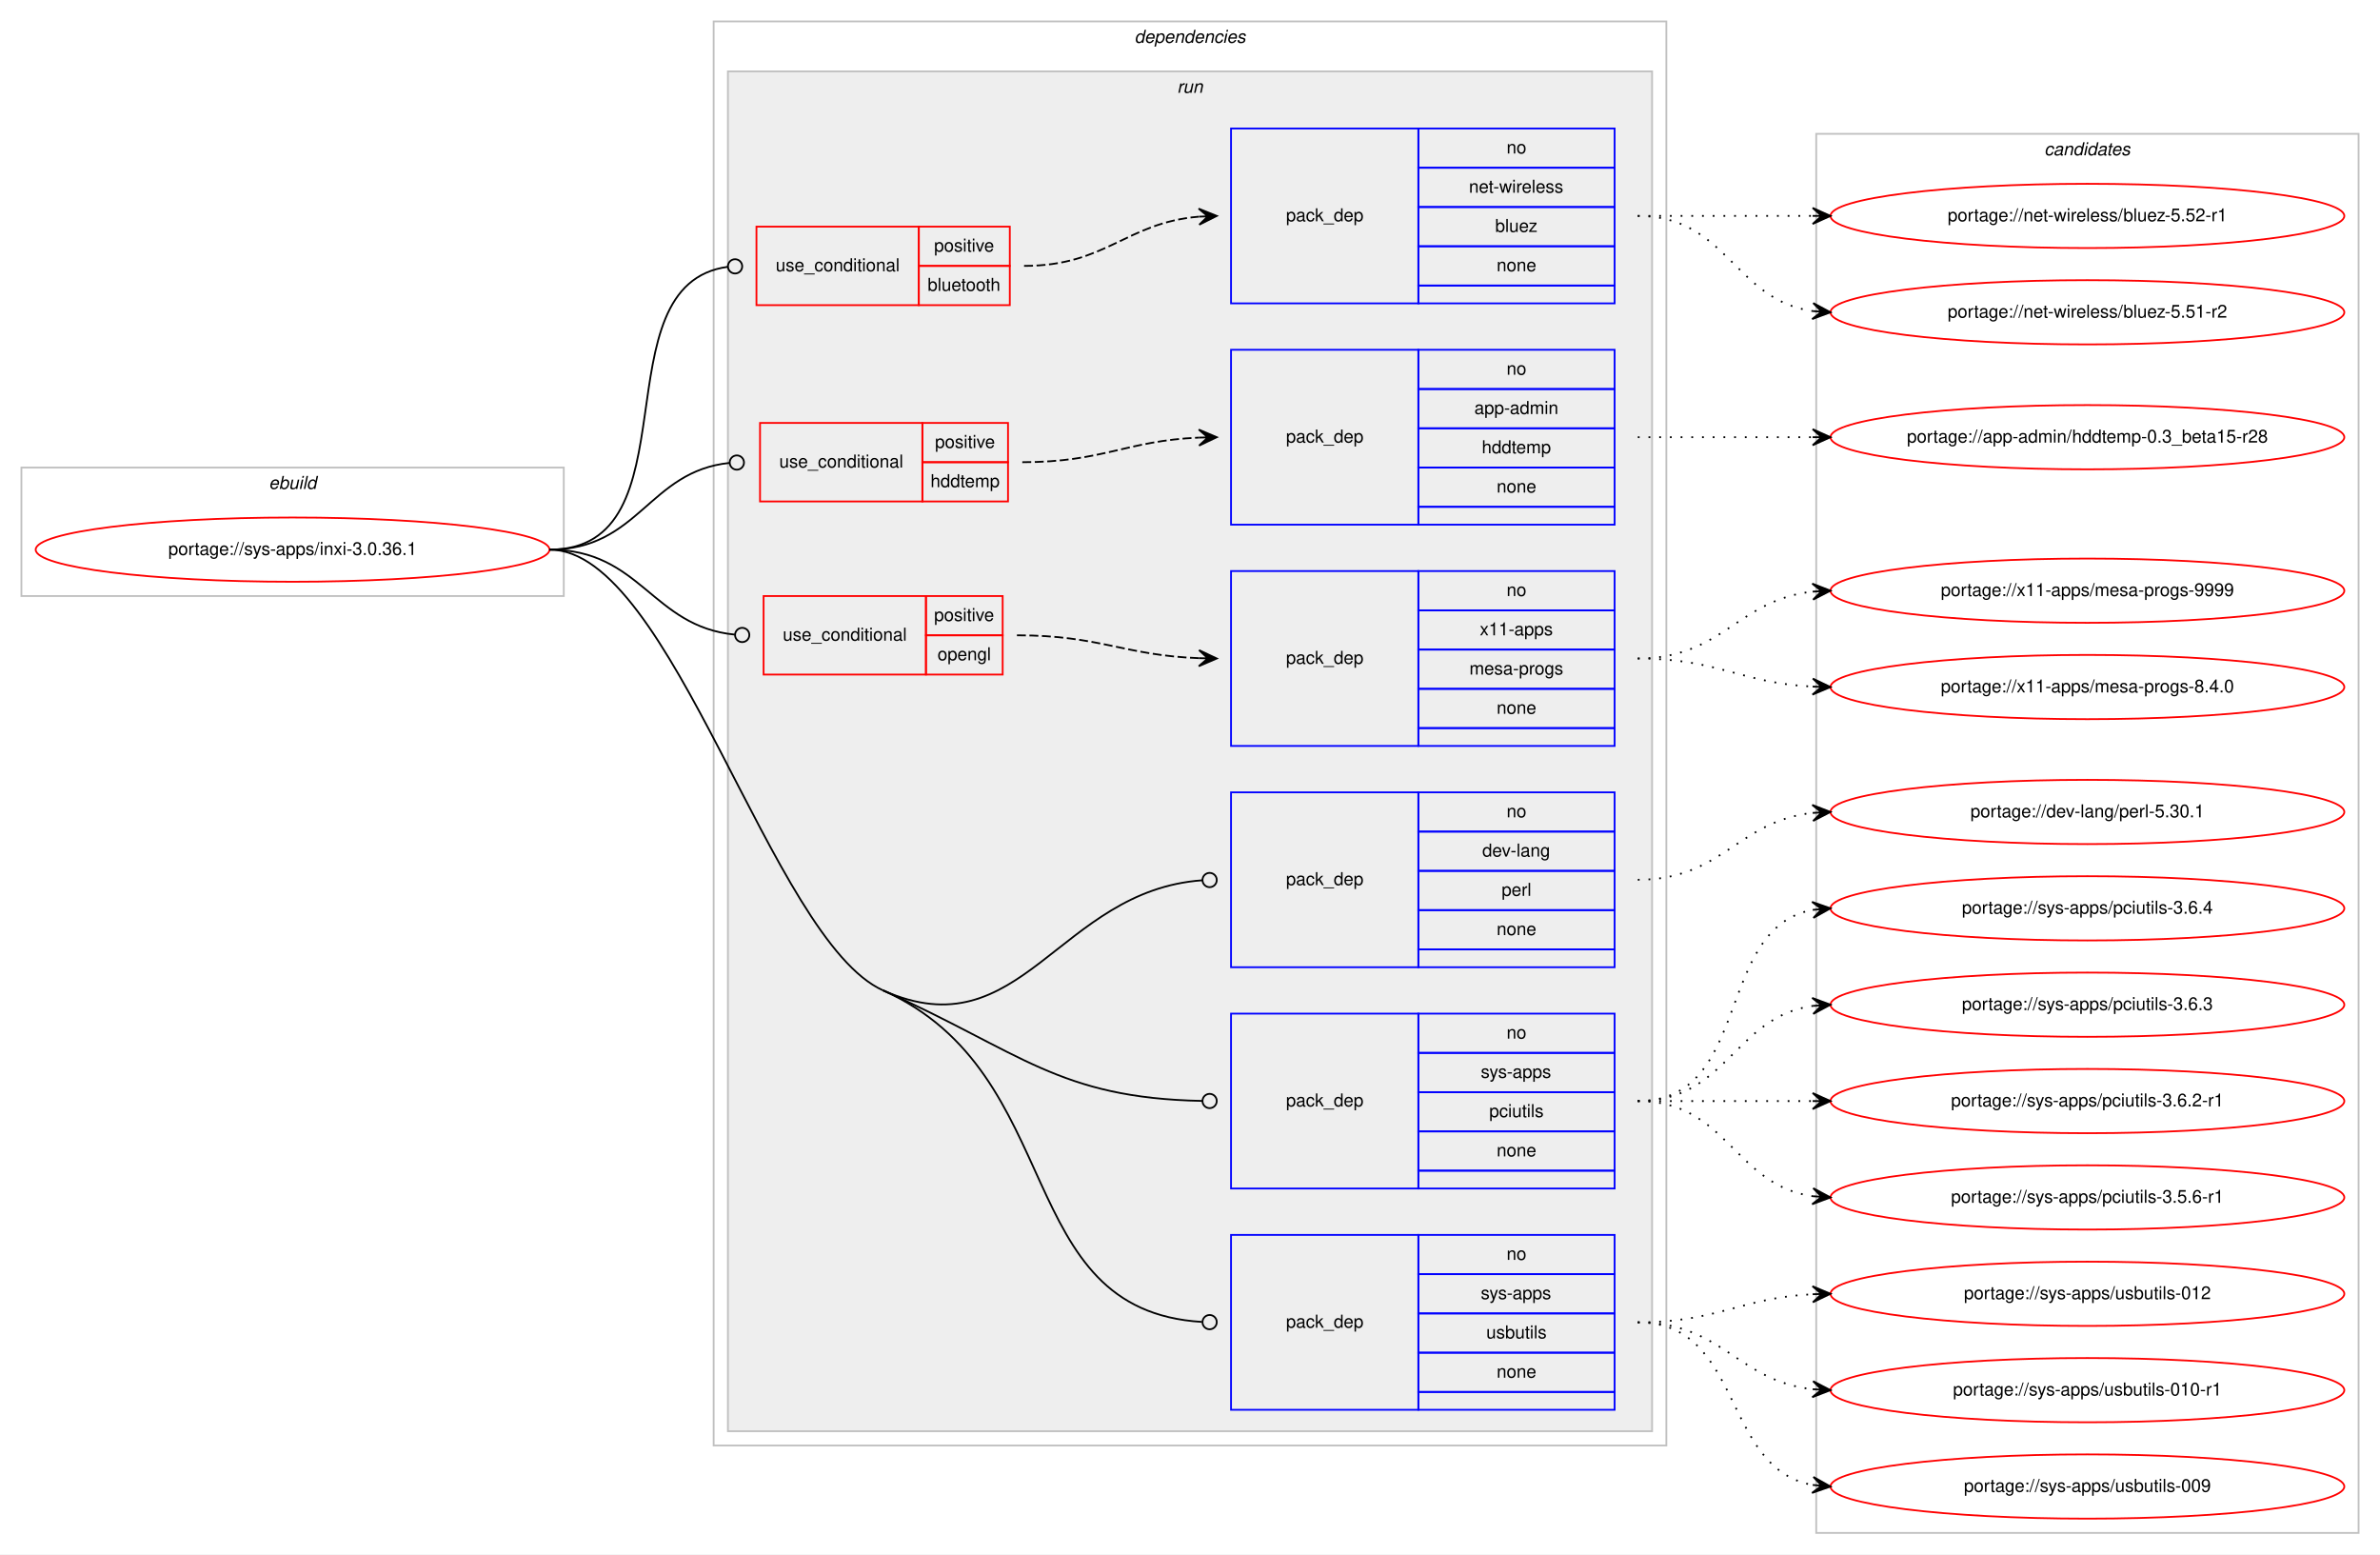
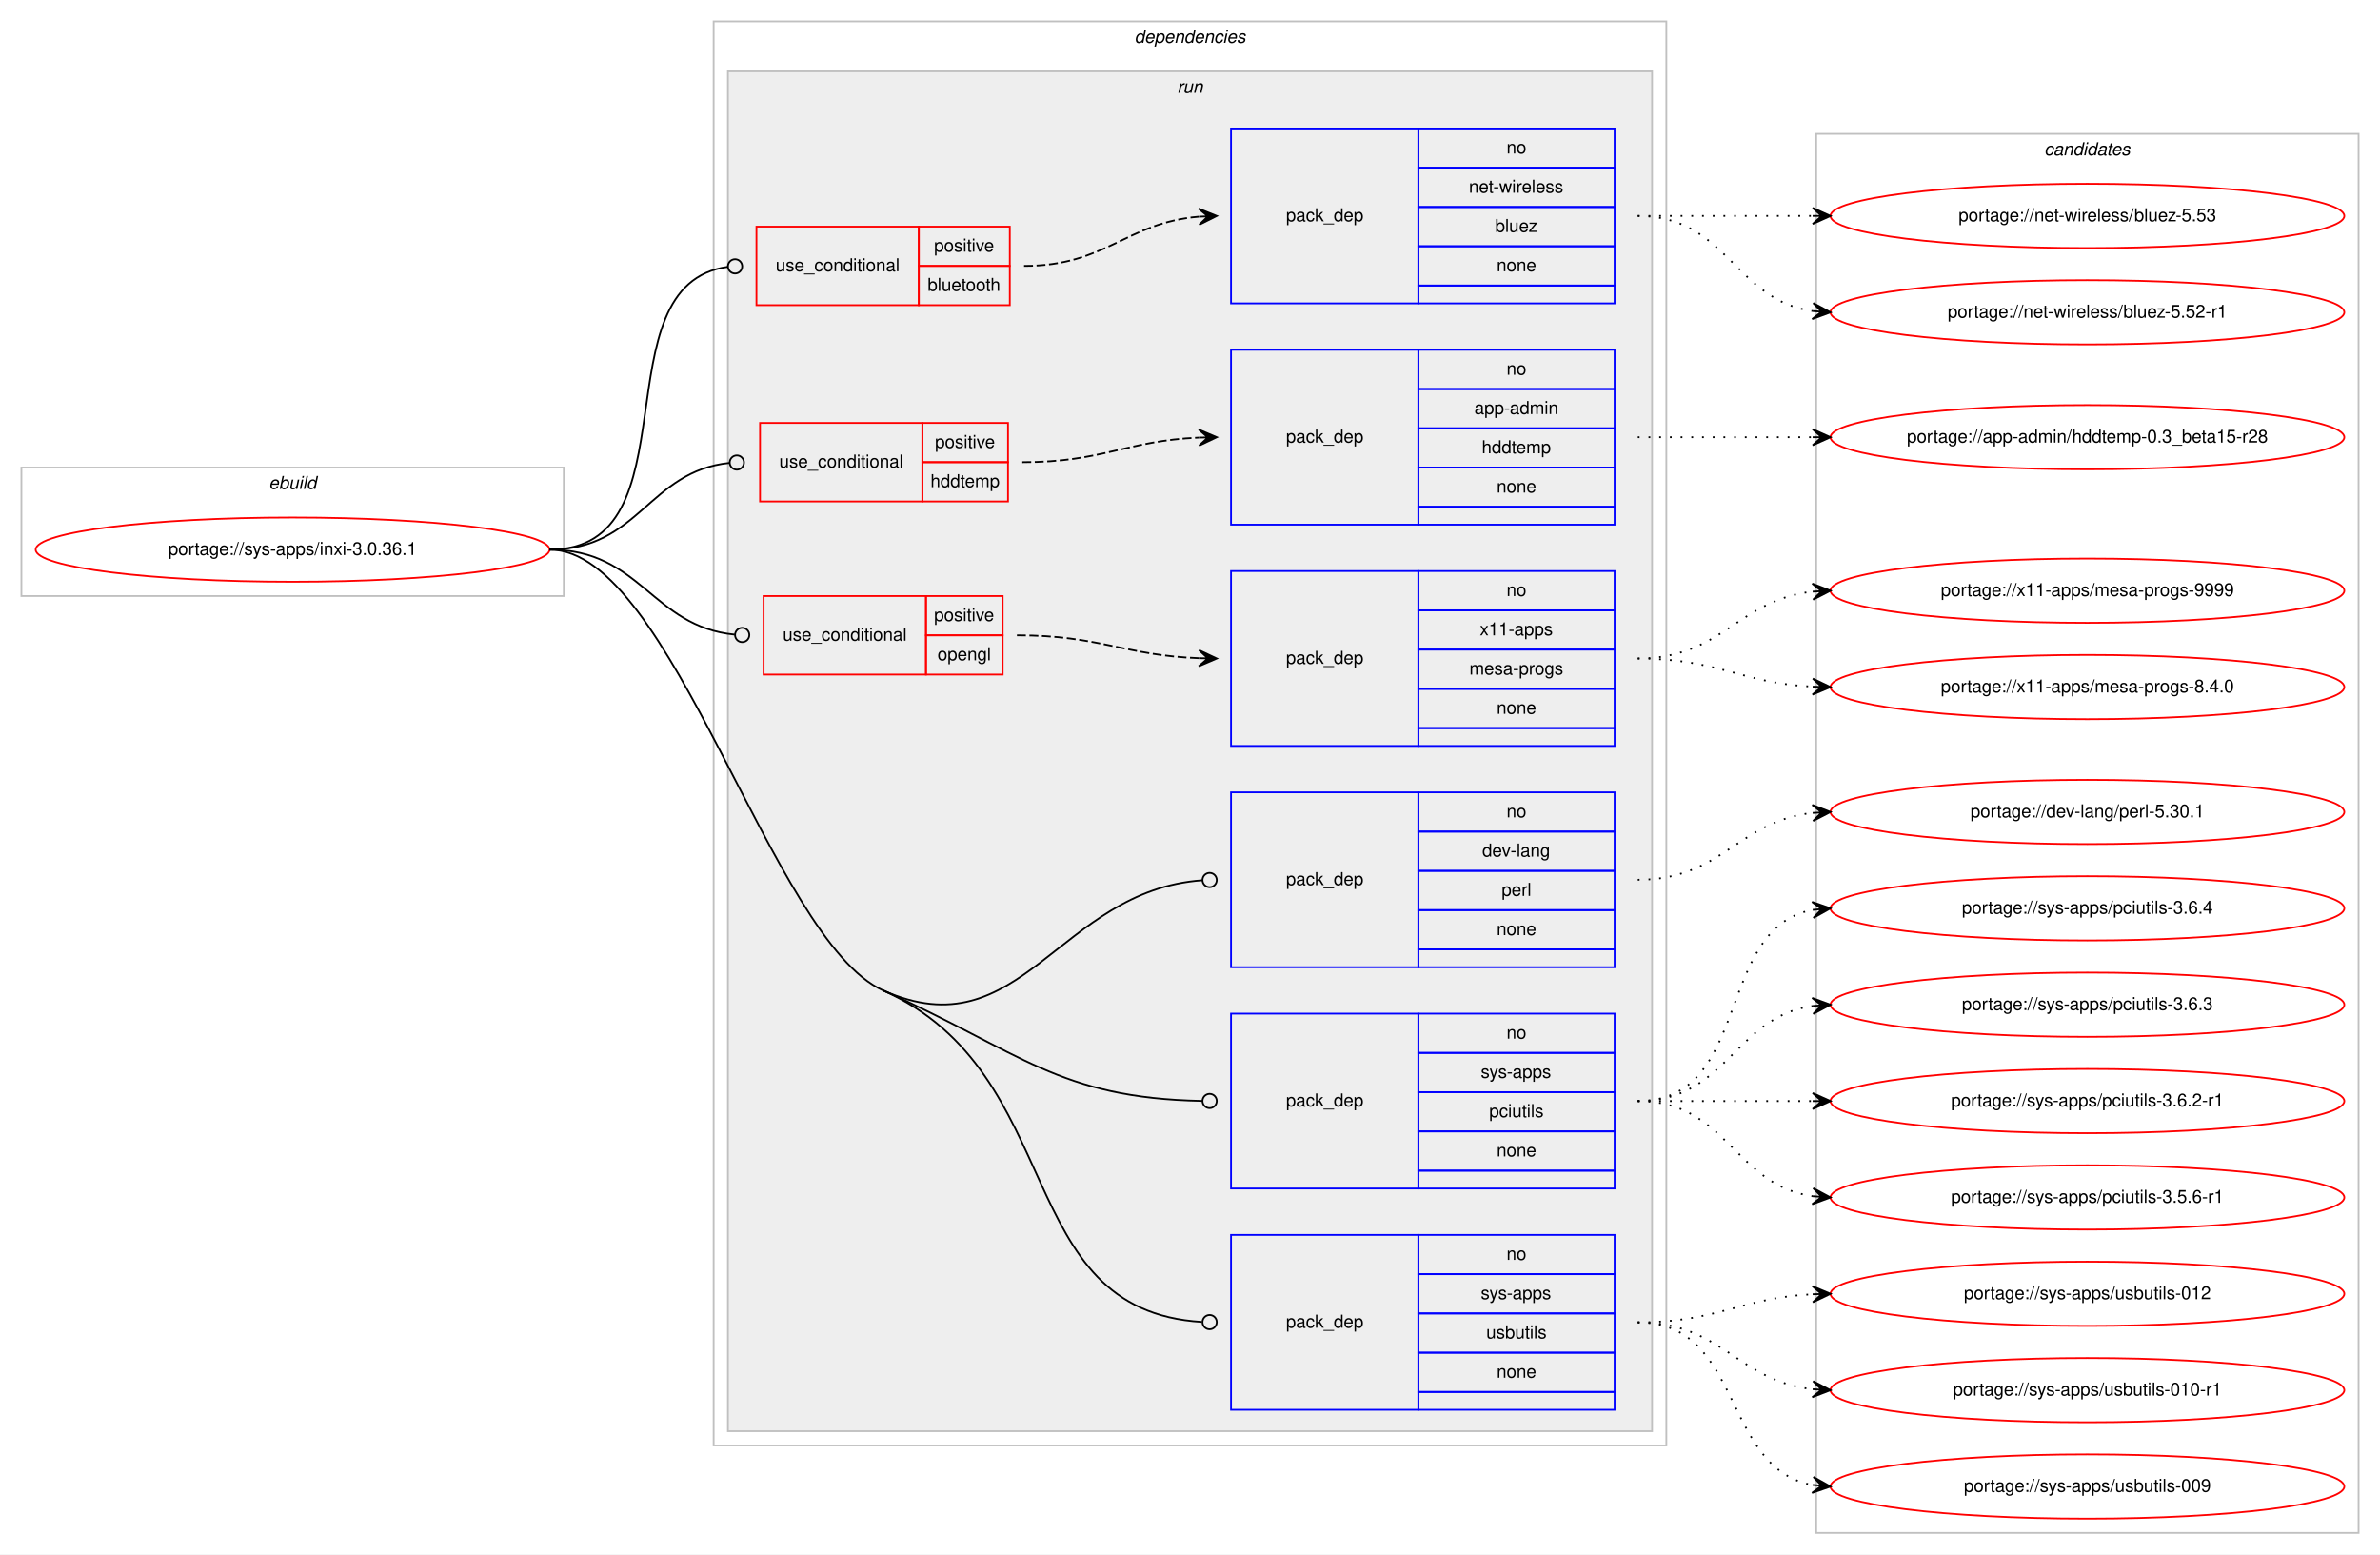
<svg xmlns="http://www.w3.org/2000/svg" xmlns:xlink="http://www.w3.org/1999/xlink" width="1334pt" height="871pt" viewBox="0.00 0.00 1334.00 871.00">
  <g id="graph0" class="graph" transform="scale(1 1) rotate(0) translate(4 867)">
    <polygon fill="#ffffff" stroke="transparent" points="-4,4 -4,-867 1330,-867 1330,4 -4,4" />
    <g id="clust1" class="cluster">
      <polygon fill="none" stroke="#c0c0c0" points="8,-533 8,-605 312,-605 312,-533 8,-533" />
      <text text-anchor="start" x="146.663" y="-593" font-family="Helvetica,sans-Serif" font-style="italic" font-size="10.00" fill="#000000">ebuild</text>
    </g>
    <g id="clust2" class="cluster">
      <polygon fill="none" stroke="#c0c0c0" points="396,-57 396,-855 930,-855 930,-57 396,-57" />
      <text text-anchor="start" x="631.875" y="-843" font-family="Helvetica,sans-Serif" font-style="italic" font-size="10.00" fill="#000000">dependencies</text>
    </g>
    <g id="clust5" class="cluster">
      <polygon fill="#eeeeee" stroke="#c0c0c0" points="404,-65 404,-827 922,-827 922,-65 404,-65" />
      <text text-anchor="start" x="655.777" y="-815" font-family="Helvetica,sans-Serif" font-style="italic" font-size="10.00" fill="#000000">run</text>
    </g>
    <g id="clust15" class="cluster">
      <polygon fill="none" stroke="#c0c0c0" points="1014,-8 1014,-792 1318,-792 1318,-8 1014,-8" />
      <text text-anchor="start" x="1141.824" y="-780" font-family="Helvetica,sans-Serif" font-style="italic" font-size="10.00" fill="#000000">candidates</text>
    </g>
    <g id="node1" class="node">
      <g id="a_node1">
        <a xlink:href="../sys-apps/inxi-3.0.36.1.svg" xlink:title="portage://sys-apps/inxi-3.0.36.1">
          <ellipse fill="none" stroke="#ff0000" cx="160" cy="-559" rx="144" ry="18" />
          <text text-anchor="middle" x="160" y="-556" font-family="Helvetica,sans-Serif" font-size="10.00" fill="#000000">portage://sys-apps/inxi-3.0.36.1</text>
        </a>
      </g>
    </g>
    <g id="node2" class="node">
      <polygon fill="none" stroke="#ff0000" points="420,-696 420,-740 511,-740 511,-696 420,-696" />
      <text text-anchor="start" x="430.767" y="-715" font-family="Helvetica,sans-Serif" font-size="10.00" fill="#000000">use_conditional</text>
      <polygon fill="none" stroke="#ff0000" points="511,-718 511,-740 562,-740 562,-718 511,-718" />
      <text text-anchor="start" x="519.553" y="-726" font-family="Helvetica,sans-Serif" font-size="10.00" fill="#000000">positive</text>
      <polygon fill="none" stroke="#ff0000" points="511,-696 511,-718 562,-718 562,-696 511,-696" />
      <text text-anchor="start" x="515.934" y="-704" font-family="Helvetica,sans-Serif" font-size="10.00" fill="#000000">bluetooth</text>
    </g>
    <g id="edge2" class="edge">
      <path fill="none" stroke="#000000" d="M304,-559C386.591,-559 330.583,-707.617 403.97,-717.486" />
      <ellipse fill="none" stroke="#000000" cx="408.008" cy="-717.744" rx="4" ry="4" />
    </g>
    <g id="node4" class="node">
      <polygon fill="none" stroke="#ff0000" points="422,-586 422,-630 513,-630 513,-586 422,-586" />
      <text text-anchor="start" x="432.767" y="-605" font-family="Helvetica,sans-Serif" font-size="10.00" fill="#000000">use_conditional</text>
      <polygon fill="none" stroke="#ff0000" points="513,-608 513,-630 561,-630 561,-608 513,-608" />
      <text text-anchor="start" x="520.053" y="-616" font-family="Helvetica,sans-Serif" font-size="10.00" fill="#000000">positive</text>
      <polygon fill="none" stroke="#ff0000" points="513,-586 513,-608 561,-608 561,-586 513,-586" />
      <text text-anchor="start" x="517.548" y="-594" font-family="Helvetica,sans-Serif" font-size="10.00" fill="#000000">hddtemp</text>
    </g>
    <g id="edge4" class="edge">
      <path fill="none" stroke="#000000" d="M304,-559C354.313,-559 359.453,-602.968 405.002,-607.606" />
      <ellipse fill="none" stroke="#000000" cx="409.005" cy="-607.803" rx="4" ry="4" />
    </g>
    <g id="node6" class="node">
      <polygon fill="none" stroke="#ff0000" points="424,-489 424,-533 515,-533 515,-489 424,-489" />
      <text text-anchor="start" x="434.767" y="-508" font-family="Helvetica,sans-Serif" font-size="10.00" fill="#000000">use_conditional</text>
      <polygon fill="none" stroke="#ff0000" points="515,-511 515,-533 558,-533 558,-511 515,-511" />
      <text text-anchor="start" x="519.553" y="-519" font-family="Helvetica,sans-Serif" font-size="10.00" fill="#000000">positive</text>
      <polygon fill="none" stroke="#ff0000" points="515,-489 515,-511 558,-511 558,-489 515,-489" />
      <text text-anchor="start" x="521.493" y="-497" font-family="Helvetica,sans-Serif" font-size="10.00" fill="#000000">opengl</text>
    </g>
    <g id="edge6" class="edge">
      <path fill="none" stroke="#000000" d="M304,-559C355.301,-559 361.314,-515.929 407.839,-511.386" />
      <ellipse fill="none" stroke="#000000" cx="412.005" cy="-511.189" rx="4" ry="4" />
    </g>
    <g id="node8" class="node">
      <polygon fill="none" stroke="#0000ff" points="686,-325 686,-423 791,-423 791,-325 686,-325" />
      <text text-anchor="start" x="716.823" y="-371" font-family="Helvetica,sans-Serif" font-size="10.00" fill="#000000">pack_dep</text>
      <polygon fill="none" stroke="#0000ff" points="791,-401 791,-423 901,-423 901,-401 791,-401" />
      <text text-anchor="start" x="840.441" y="-409" font-family="Helvetica,sans-Serif" font-size="10.00" fill="#000000">no</text>
      <polygon fill="none" stroke="#0000ff" points="791,-379 791,-401 901,-401 901,-379 791,-379" />
      <text text-anchor="start" x="826.828" y="-387" font-family="Helvetica,sans-Serif" font-size="10.00" fill="#000000">dev-lang</text>
      <polygon fill="none" stroke="#0000ff" points="791,-357 791,-379 901,-379 901,-357 791,-357" />
      <text text-anchor="start" x="837.667" y="-365" font-family="Helvetica,sans-Serif" font-size="10.00" fill="#000000">perl</text>
      <polygon fill="none" stroke="#0000ff" points="791,-335 791,-357 901,-357 901,-335 791,-335" />
      <text text-anchor="start" x="834.882" y="-343" font-family="Helvetica,sans-Serif" font-size="10.00" fill="#000000">none</text>
      <polygon fill="none" stroke="#0000ff" points="791,-325 791,-335 901,-335 901,-325 791,-325" />
    </g>
    <g id="edge7" class="edge">
      <path fill="none" stroke="#000000" d="M491,-312C568.423,-277.349 589.161,-368.02 669.987,-373.721" />
      <ellipse fill="none" stroke="#000000" cx="674.002" cy="-373.861" rx="4" ry="4" />
    </g>
    <g id="node9" class="node">
      <polygon fill="none" stroke="#0000ff" points="686,-201 686,-299 791,-299 791,-201 686,-201" />
      <text text-anchor="start" x="716.823" y="-247" font-family="Helvetica,sans-Serif" font-size="10.00" fill="#000000">pack_dep</text>
      <polygon fill="none" stroke="#0000ff" points="791,-277 791,-299 901,-299 901,-277 791,-277" />
      <text text-anchor="start" x="840.441" y="-285" font-family="Helvetica,sans-Serif" font-size="10.00" fill="#000000">no</text>
      <polygon fill="none" stroke="#0000ff" points="791,-255 791,-277 901,-277 901,-255 791,-255" />
      <text text-anchor="start" x="825.997" y="-263" font-family="Helvetica,sans-Serif" font-size="10.00" fill="#000000">sys-apps</text>
      <polygon fill="none" stroke="#0000ff" points="791,-233 791,-255 901,-255 901,-233 791,-233" />
      <text text-anchor="start" x="830.723" y="-241" font-family="Helvetica,sans-Serif" font-size="10.00" fill="#000000">pciutils</text>
      <polygon fill="none" stroke="#0000ff" points="791,-211 791,-233 901,-233 901,-211 791,-211" />
      <text text-anchor="start" x="834.882" y="-219" font-family="Helvetica,sans-Serif" font-size="10.00" fill="#000000">none</text>
      <polygon fill="none" stroke="#0000ff" points="791,-201 791,-211 901,-211 901,-201 791,-201" />
    </g>
    <g id="edge8" class="edge">
      <path fill="none" stroke="#000000" d="M491,-312C568.423,-277.349 589.161,-251.649 669.987,-250.076" />
      <ellipse fill="none" stroke="#000000" cx="674" cy="-250.038" rx="4" ry="4" />
    </g>
    <g id="node10" class="node">
      <polygon fill="none" stroke="#0000ff" points="686,-77 686,-175 791,-175 791,-77 686,-77" />
      <text text-anchor="start" x="716.823" y="-123" font-family="Helvetica,sans-Serif" font-size="10.00" fill="#000000">pack_dep</text>
      <polygon fill="none" stroke="#0000ff" points="791,-153 791,-175 901,-175 901,-153 791,-153" />
      <text text-anchor="start" x="840.441" y="-161" font-family="Helvetica,sans-Serif" font-size="10.00" fill="#000000">no</text>
      <polygon fill="none" stroke="#0000ff" points="791,-131 791,-153 901,-153 901,-131 791,-131" />
      <text text-anchor="start" x="825.997" y="-139" font-family="Helvetica,sans-Serif" font-size="10.00" fill="#000000">sys-apps</text>
      <polygon fill="none" stroke="#0000ff" points="791,-109 791,-131 901,-131 901,-109 791,-109" />
      <text text-anchor="start" x="829.053" y="-117" font-family="Helvetica,sans-Serif" font-size="10.00" fill="#000000">usbutils</text>
      <polygon fill="none" stroke="#0000ff" points="791,-87 791,-109 901,-109 901,-87 791,-87" />
      <text text-anchor="start" x="834.882" y="-95" font-family="Helvetica,sans-Serif" font-size="10.00" fill="#000000">none</text>
      <polygon fill="none" stroke="#0000ff" points="791,-77 791,-87 901,-87 901,-77 791,-77" />
    </g>
    <g id="edge9" class="edge">
      <path fill="none" stroke="#000000" d="M491,-312C595.384,-265.283 562.508,-132.69 669.686,-126.244" />
      <ellipse fill="none" stroke="#000000" cx="674.002" cy="-126.117" rx="4" ry="4" />
      <path fill="none" stroke="#000000" d="M304,-559C372.845,-559 428.161,-340.123 491,-312" />
    </g>
    <g id="node3" class="node">
      <polygon fill="none" stroke="#0000ff" points="686,-697 686,-795 791,-795 791,-697 686,-697" />
      <text text-anchor="start" x="716.823" y="-743" font-family="Helvetica,sans-Serif" font-size="10.00" fill="#000000">pack_dep</text>
      <polygon fill="none" stroke="#0000ff" points="791,-773 791,-795 901,-795 901,-773 791,-773" />
      <text text-anchor="start" x="840.441" y="-781" font-family="Helvetica,sans-Serif" font-size="10.00" fill="#000000">no</text>
      <polygon fill="none" stroke="#0000ff" points="791,-751 791,-773 901,-773 901,-751 791,-751" />
      <text text-anchor="start" x="819.335" y="-759" font-family="Helvetica,sans-Serif" font-size="10.00" fill="#000000">net-wireless</text>
      <polygon fill="none" stroke="#0000ff" points="791,-729 791,-751 901,-751 901,-729 791,-729" />
      <text text-anchor="start" x="834.052" y="-737" font-family="Helvetica,sans-Serif" font-size="10.00" fill="#000000">bluez</text>
      <polygon fill="none" stroke="#0000ff" points="791,-707 791,-729 901,-729 901,-707 791,-707" />
      <text text-anchor="start" x="834.882" y="-715" font-family="Helvetica,sans-Serif" font-size="10.00" fill="#000000">none</text>
      <polygon fill="none" stroke="#0000ff" points="791,-697 791,-707 901,-707 901,-697 791,-697" />
    </g>
    <g id="edge1" class="edge">
      <path fill="none" stroke="#000000" stroke-dasharray="5,2" d="M570,-718C616.004,-718 626.924,-742.099 667.857,-745.582" />
      <polygon fill="#000000" stroke="#000000" points="678,-746 667.823,-750.085 673.004,-745.794 668.009,-745.589 668.009,-745.589 668.009,-745.589 673.004,-745.794 668.194,-741.092 678,-746 678,-746" />
    </g>
    <g id="node11" class="node">
      <g id="a_node11">
-         <a xlink:href="../net-wireless/bluez-5.52-r1.svg" xlink:title="portage://net-wireless/bluez-5.52-r1">
+         <a xlink:href="../net-wireless/bluez-5.53.svg" xlink:title="portage://net-wireless/bluez-5.53">
          <ellipse fill="none" stroke="#ff0000" cx="1166" cy="-746" rx="144" ry="18" />
-           <text text-anchor="middle" x="1166" y="-743" font-family="Helvetica,sans-Serif" font-size="10.00" fill="#000000">portage://net-wireless/bluez-5.52-r1</text>
+           <text text-anchor="middle" x="1166" y="-743" font-family="Helvetica,sans-Serif" font-size="10.00" fill="#000000">portage://net-wireless/bluez-5.53</text>
        </a>
      </g>
    </g>
    <g id="edge10" class="edge">
      <path fill="none" stroke="#000000" stroke-dasharray="1,5" d="M914,-746C958.438,-746 972.02,-746 1011.878,-746" />
      <polygon fill="#000000" stroke="#000000" points="1022,-746 1012,-750.5 1017,-746 1012,-746 1012,-746 1012,-746 1017,-746 1012,-741.5 1022,-746 1022,-746" />
    </g>
    <g id="node12" class="node">
      <g id="a_node12">
-         <a xlink:href="../net-wireless/bluez-5.51-r2.svg" xlink:title="portage://net-wireless/bluez-5.51-r2">
+         <a xlink:href="../net-wireless/bluez-5.52-r1.svg" xlink:title="portage://net-wireless/bluez-5.52-r1">
          <ellipse fill="none" stroke="#ff0000" cx="1166" cy="-692" rx="144" ry="18" />
-           <text text-anchor="middle" x="1166" y="-689" font-family="Helvetica,sans-Serif" font-size="10.00" fill="#000000">portage://net-wireless/bluez-5.51-r2</text>
+           <text text-anchor="middle" x="1166" y="-689" font-family="Helvetica,sans-Serif" font-size="10.00" fill="#000000">portage://net-wireless/bluez-5.52-r1</text>
        </a>
      </g>
    </g>
    <g id="edge11" class="edge">
      <path fill="none" stroke="#000000" stroke-dasharray="1,5" d="M914,-746C964.102,-746 968.012,-698.934 1011.979,-692.683" />
      <polygon fill="#000000" stroke="#000000" points="1022,-692 1012.329,-697.169 1017.012,-692.34 1012.023,-692.68 1012.023,-692.68 1012.023,-692.68 1017.012,-692.34 1011.717,-688.19 1022,-692 1022,-692" />
    </g>
    <g id="node5" class="node">
      <polygon fill="none" stroke="#0000ff" points="686,-573 686,-671 791,-671 791,-573 686,-573" />
      <text text-anchor="start" x="716.823" y="-619" font-family="Helvetica,sans-Serif" font-size="10.00" fill="#000000">pack_dep</text>
      <polygon fill="none" stroke="#0000ff" points="791,-649 791,-671 901,-671 901,-649 791,-649" />
      <text text-anchor="start" x="840.441" y="-657" font-family="Helvetica,sans-Serif" font-size="10.00" fill="#000000">no</text>
      <polygon fill="none" stroke="#0000ff" points="791,-627 791,-649 901,-649 901,-627 791,-627" />
      <text text-anchor="start" x="822.385" y="-635" font-family="Helvetica,sans-Serif" font-size="10.00" fill="#000000">app-admin</text>
      <polygon fill="none" stroke="#0000ff" points="791,-605 791,-627 901,-627 901,-605 791,-605" />
      <text text-anchor="start" x="826.548" y="-613" font-family="Helvetica,sans-Serif" font-size="10.00" fill="#000000">hddtemp</text>
      <polygon fill="none" stroke="#0000ff" points="791,-583 791,-605 901,-605 901,-583 791,-583" />
      <text text-anchor="start" x="834.882" y="-591" font-family="Helvetica,sans-Serif" font-size="10.00" fill="#000000">none</text>
      <polygon fill="none" stroke="#0000ff" points="791,-573 791,-583 901,-583 901,-573 791,-573" />
    </g>
    <g id="edge3" class="edge">
      <path fill="none" stroke="#000000" stroke-dasharray="5,2" d="M569,-608C614.313,-608 627.326,-620.05 667.971,-621.791" />
      <polygon fill="#000000" stroke="#000000" points="678,-622 667.909,-626.291 673.001,-621.896 668.002,-621.792 668.002,-621.792 668.002,-621.792 673.001,-621.896 668.096,-617.293 678,-622 678,-622" />
    </g>
    <g id="node13" class="node">
      <g id="a_node13">
        <a xlink:href="../app-admin/hddtemp-0.3_beta15-r28.svg" xlink:title="portage://app-admin/hddtemp-0.3_beta15-r28">
          <ellipse fill="none" stroke="#ff0000" cx="1166" cy="-622" rx="144" ry="18" />
          <text text-anchor="middle" x="1166" y="-619" font-family="Helvetica,sans-Serif" font-size="10.00" fill="#000000">portage://app-admin/hddtemp-0.3_beta15-r28</text>
        </a>
      </g>
    </g>
    <g id="edge12" class="edge">
      <path fill="none" stroke="#000000" stroke-dasharray="1,5" d="M914,-622C958.438,-622 972.02,-622 1011.878,-622" />
      <polygon fill="#000000" stroke="#000000" points="1022,-622 1012,-626.5 1017,-622 1012,-622 1012,-622 1012,-622 1017,-622 1012,-617.5 1022,-622 1022,-622" />
    </g>
    <g id="node7" class="node">
      <polygon fill="none" stroke="#0000ff" points="686,-449 686,-547 791,-547 791,-449 686,-449" />
      <text text-anchor="start" x="716.823" y="-495" font-family="Helvetica,sans-Serif" font-size="10.00" fill="#000000">pack_dep</text>
      <polygon fill="none" stroke="#0000ff" points="791,-525 791,-547 901,-547 901,-525 791,-525" />
      <text text-anchor="start" x="840.441" y="-533" font-family="Helvetica,sans-Serif" font-size="10.00" fill="#000000">no</text>
      <polygon fill="none" stroke="#0000ff" points="791,-503 791,-525 901,-525 901,-503 791,-503" />
      <text text-anchor="start" x="825.438" y="-511" font-family="Helvetica,sans-Serif" font-size="10.00" fill="#000000">x11-apps</text>
      <polygon fill="none" stroke="#0000ff" points="791,-481 791,-503 901,-503 901,-481 791,-481" />
      <text text-anchor="start" x="819.609" y="-489" font-family="Helvetica,sans-Serif" font-size="10.00" fill="#000000">mesa-progs</text>
      <polygon fill="none" stroke="#0000ff" points="791,-459 791,-481 901,-481 901,-459 791,-459" />
      <text text-anchor="start" x="834.882" y="-467" font-family="Helvetica,sans-Serif" font-size="10.00" fill="#000000">none</text>
      <polygon fill="none" stroke="#0000ff" points="791,-449 791,-459 901,-459 901,-449 791,-449" />
    </g>
    <g id="edge5" class="edge">
      <path fill="none" stroke="#000000" stroke-dasharray="5,2" d="M566,-511C612.588,-511 626.043,-499.764 667.971,-498.184" />
      <polygon fill="#000000" stroke="#000000" points="678,-498 668.084,-502.683 673.001,-498.092 668.002,-498.183 668.002,-498.183 668.002,-498.183 673.001,-498.092 667.919,-493.684 678,-498 678,-498" />
    </g>
    <g id="node14" class="node">
      <g id="a_node14">
        <a xlink:href="../x11-apps/mesa-progs-9999.svg" xlink:title="portage://x11-apps/mesa-progs-9999">
          <ellipse fill="none" stroke="#ff0000" cx="1166" cy="-536" rx="144" ry="18" />
          <text text-anchor="middle" x="1166" y="-533" font-family="Helvetica,sans-Serif" font-size="10.00" fill="#000000">portage://x11-apps/mesa-progs-9999</text>
        </a>
      </g>
    </g>
    <g id="edge13" class="edge">
      <path fill="none" stroke="#000000" stroke-dasharray="1,5" d="M914,-498C961.307,-498 970.019,-530.844 1011.898,-535.463" />
      <polygon fill="#000000" stroke="#000000" points="1022,-536 1011.775,-539.963 1017.007,-535.735 1012.014,-535.469 1012.014,-535.469 1012.014,-535.469 1017.007,-535.735 1012.253,-530.975 1022,-536 1022,-536" />
    </g>
    <g id="node15" class="node">
      <g id="a_node15">
        <a xlink:href="../x11-apps/mesa-progs-8.4.0.svg" xlink:title="portage://x11-apps/mesa-progs-8.4.0">
          <ellipse fill="none" stroke="#ff0000" cx="1166" cy="-482" rx="144" ry="18" />
          <text text-anchor="middle" x="1166" y="-479" font-family="Helvetica,sans-Serif" font-size="10.00" fill="#000000">portage://x11-apps/mesa-progs-8.4.0</text>
        </a>
      </g>
    </g>
    <g id="edge14" class="edge">
      <path fill="none" stroke="#000000" stroke-dasharray="1,5" d="M914,-498C958.923,-498 971.643,-484.287 1011.786,-482.251" />
      <polygon fill="#000000" stroke="#000000" points="1022,-482 1012.114,-486.745 1017.001,-482.123 1012.003,-482.246 1012.003,-482.246 1012.003,-482.246 1017.001,-482.123 1011.892,-477.747 1022,-482 1022,-482" />
    </g>
    <g id="node16" class="node">
      <g id="a_node16">
        <a xlink:href="../dev-lang/perl-5.30.1.svg" xlink:title="portage://dev-lang/perl-5.30.1">
          <ellipse fill="none" stroke="#ff0000" cx="1166" cy="-412" rx="144" ry="18" />
          <text text-anchor="middle" x="1166" y="-409" font-family="Helvetica,sans-Serif" font-size="10.00" fill="#000000">portage://dev-lang/perl-5.30.1</text>
        </a>
      </g>
    </g>
    <g id="edge15" class="edge">
      <path fill="none" stroke="#000000" stroke-dasharray="1,5" d="M914,-374C961.307,-374 970.019,-406.844 1011.898,-411.463" />
      <polygon fill="#000000" stroke="#000000" points="1022,-412 1011.775,-415.963 1017.007,-411.735 1012.014,-411.469 1012.014,-411.469 1012.014,-411.469 1017.007,-411.735 1012.253,-406.975 1022,-412 1022,-412" />
    </g>
    <g id="node17" class="node">
      <g id="a_node17">
        <a xlink:href="../sys-apps/pciutils-3.6.4.svg" xlink:title="portage://sys-apps/pciutils-3.6.4">
          <ellipse fill="none" stroke="#ff0000" cx="1166" cy="-358" rx="144" ry="18" />
          <text text-anchor="middle" x="1166" y="-355" font-family="Helvetica,sans-Serif" font-size="10.00" fill="#000000">portage://sys-apps/pciutils-3.6.4</text>
        </a>
      </g>
    </g>
    <g id="edge16" class="edge">
      <path fill="none" stroke="#000000" stroke-dasharray="1,5" d="M914,-250C978.303,-250 956.78,-346.91 1012.031,-357.131" />
      <polygon fill="#000000" stroke="#000000" points="1022,-358 1011.647,-361.614 1017.019,-357.566 1012.038,-357.131 1012.038,-357.131 1012.038,-357.131 1017.019,-357.566 1012.429,-352.648 1022,-358 1022,-358" />
    </g>
    <g id="node18" class="node">
      <g id="a_node18">
        <a xlink:href="../sys-apps/pciutils-3.6.3.svg" xlink:title="portage://sys-apps/pciutils-3.6.3">
          <ellipse fill="none" stroke="#ff0000" cx="1166" cy="-304" rx="144" ry="18" />
          <text text-anchor="middle" x="1166" y="-301" font-family="Helvetica,sans-Serif" font-size="10.00" fill="#000000">portage://sys-apps/pciutils-3.6.3</text>
        </a>
      </g>
    </g>
    <g id="edge17" class="edge">
      <path fill="none" stroke="#000000" stroke-dasharray="1,5" d="M914,-250C964.102,-250 968.012,-297.066 1011.979,-303.317" />
      <polygon fill="#000000" stroke="#000000" points="1022,-304 1011.717,-307.81 1017.012,-303.66 1012.023,-303.32 1012.023,-303.32 1012.023,-303.32 1017.012,-303.66 1012.329,-298.831 1022,-304 1022,-304" />
    </g>
    <g id="node19" class="node">
      <g id="a_node19">
        <a xlink:href="../sys-apps/pciutils-3.6.2-r1.svg" xlink:title="portage://sys-apps/pciutils-3.6.2-r1">
          <ellipse fill="none" stroke="#ff0000" cx="1166" cy="-250" rx="144" ry="18" />
          <text text-anchor="middle" x="1166" y="-247" font-family="Helvetica,sans-Serif" font-size="10.00" fill="#000000">portage://sys-apps/pciutils-3.6.2-r1</text>
        </a>
      </g>
    </g>
    <g id="edge18" class="edge">
      <path fill="none" stroke="#000000" stroke-dasharray="1,5" d="M914,-250C958.438,-250 972.02,-250 1011.878,-250" />
      <polygon fill="#000000" stroke="#000000" points="1022,-250 1012,-254.5 1017,-250 1012,-250 1012,-250 1012,-250 1017,-250 1012,-245.5 1022,-250 1022,-250" />
    </g>
    <g id="node20" class="node">
      <g id="a_node20">
        <a xlink:href="../sys-apps/pciutils-3.5.6-r1.svg" xlink:title="portage://sys-apps/pciutils-3.5.6-r1">
          <ellipse fill="none" stroke="#ff0000" cx="1166" cy="-196" rx="144" ry="18" />
          <text text-anchor="middle" x="1166" y="-193" font-family="Helvetica,sans-Serif" font-size="10.00" fill="#000000">portage://sys-apps/pciutils-3.5.6-r1</text>
        </a>
      </g>
    </g>
    <g id="edge19" class="edge">
      <path fill="none" stroke="#000000" stroke-dasharray="1,5" d="M914,-250C964.102,-250 968.012,-202.934 1011.979,-196.683" />
      <polygon fill="#000000" stroke="#000000" points="1022,-196 1012.329,-201.169 1017.012,-196.34 1012.023,-196.68 1012.023,-196.68 1012.023,-196.68 1017.012,-196.34 1011.717,-192.19 1022,-196 1022,-196" />
    </g>
    <g id="node21" class="node">
      <g id="a_node21">
        <a xlink:href="../sys-apps/usbutils-012.svg" xlink:title="portage://sys-apps/usbutils-012">
          <ellipse fill="none" stroke="#ff0000" cx="1166" cy="-142" rx="144" ry="18" />
          <text text-anchor="middle" x="1166" y="-139" font-family="Helvetica,sans-Serif" font-size="10.00" fill="#000000">portage://sys-apps/usbutils-012</text>
        </a>
      </g>
    </g>
    <g id="edge20" class="edge">
      <path fill="none" stroke="#000000" stroke-dasharray="1,5" d="M914,-126C958.923,-126 971.643,-139.713 1011.786,-141.749" />
      <polygon fill="#000000" stroke="#000000" points="1022,-142 1011.892,-146.253 1017.001,-141.877 1012.003,-141.754 1012.003,-141.754 1012.003,-141.754 1017.001,-141.877 1012.114,-137.255 1022,-142 1022,-142" />
    </g>
    <g id="node22" class="node">
      <g id="a_node22">
        <a xlink:href="../sys-apps/usbutils-010-r1.svg" xlink:title="portage://sys-apps/usbutils-010-r1">
          <ellipse fill="none" stroke="#ff0000" cx="1166" cy="-88" rx="144" ry="18" />
          <text text-anchor="middle" x="1166" y="-85" font-family="Helvetica,sans-Serif" font-size="10.00" fill="#000000">portage://sys-apps/usbutils-010-r1</text>
        </a>
      </g>
    </g>
    <g id="edge21" class="edge">
      <path fill="none" stroke="#000000" stroke-dasharray="1,5" d="M914,-126C961.307,-126 970.019,-93.156 1011.898,-88.537" />
      <polygon fill="#000000" stroke="#000000" points="1022,-88 1012.253,-93.025 1017.007,-88.266 1012.014,-88.531 1012.014,-88.531 1012.014,-88.531 1017.007,-88.266 1011.775,-84.037 1022,-88 1022,-88" />
    </g>
    <g id="node23" class="node">
      <g id="a_node23">
        <a xlink:href="../sys-apps/usbutils-009.svg" xlink:title="portage://sys-apps/usbutils-009">
          <ellipse fill="none" stroke="#ff0000" cx="1166" cy="-34" rx="144" ry="18" />
          <text text-anchor="middle" x="1166" y="-31" font-family="Helvetica,sans-Serif" font-size="10.00" fill="#000000">portage://sys-apps/usbutils-009</text>
        </a>
      </g>
    </g>
    <g id="edge22" class="edge">
      <path fill="none" stroke="#000000" stroke-dasharray="1,5" d="M914,-126C973.36,-126 960.789,-44.465 1011.72,-34.911" />
      <polygon fill="#000000" stroke="#000000" points="1022,-34 1012.436,-39.365 1017.019,-34.441 1012.039,-34.882 1012.039,-34.882 1012.039,-34.882 1017.019,-34.441 1011.642,-30.4 1022,-34 1022,-34" />
    </g>
  </g>
</svg>
